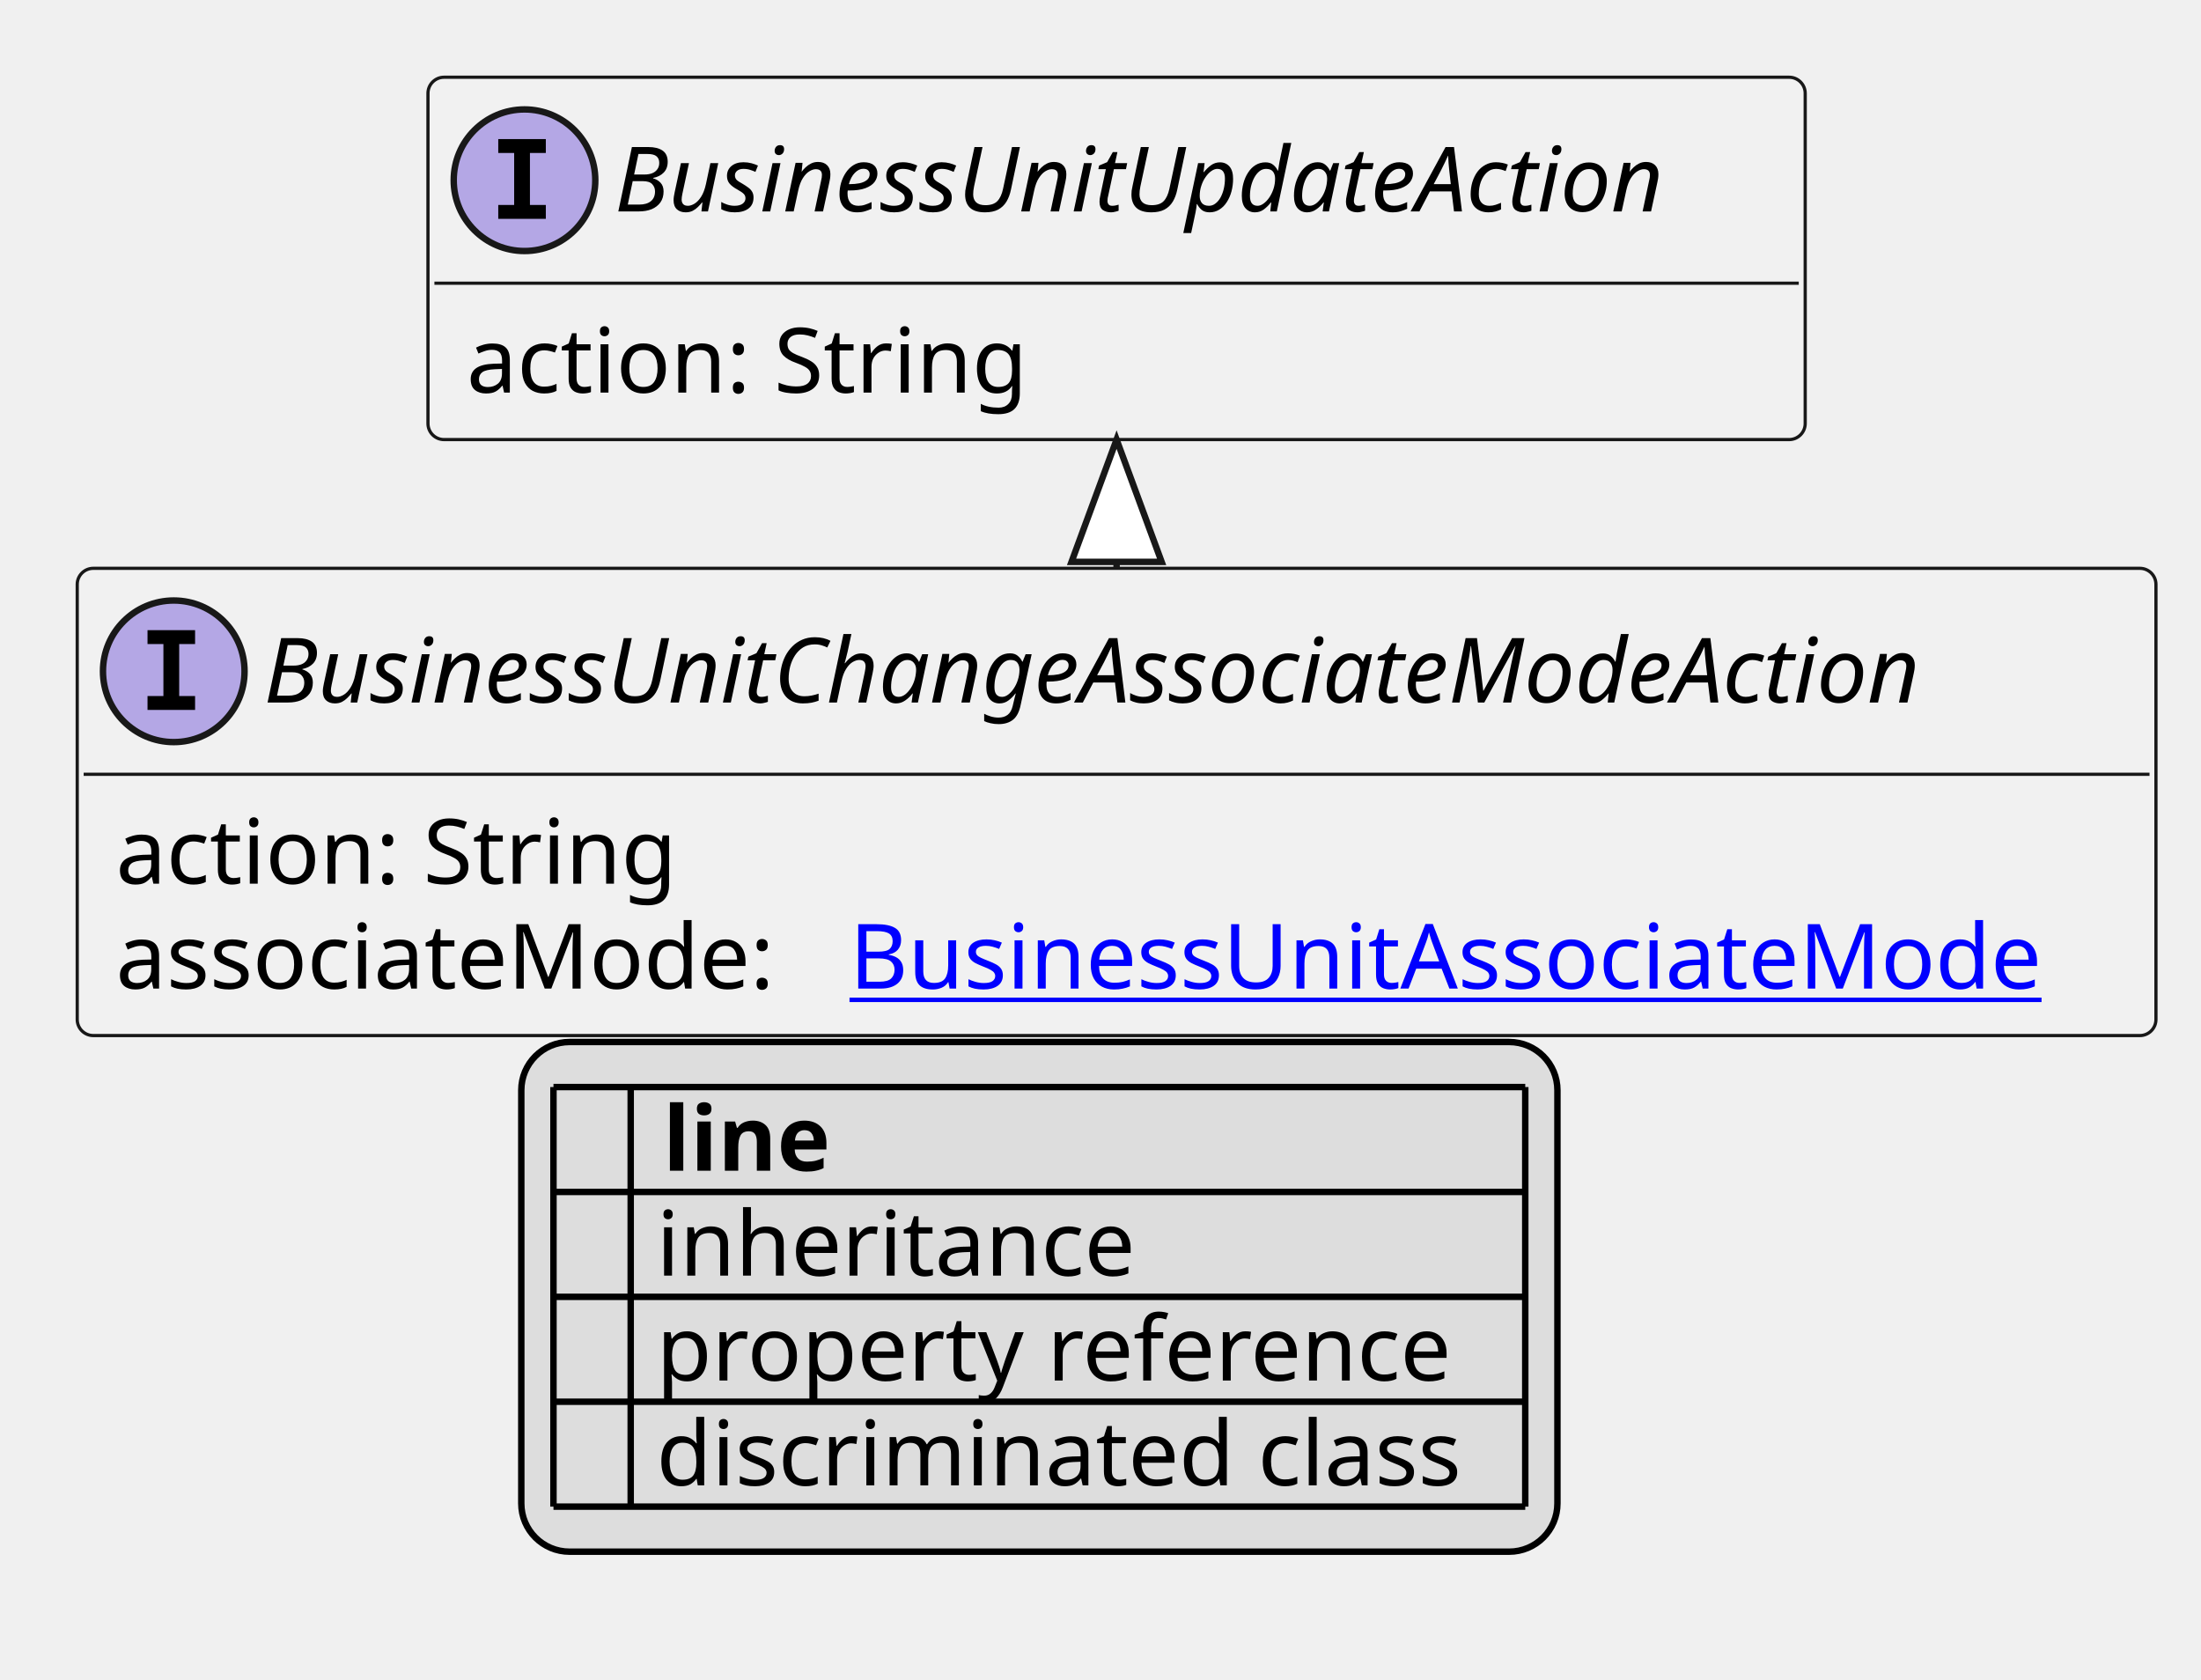
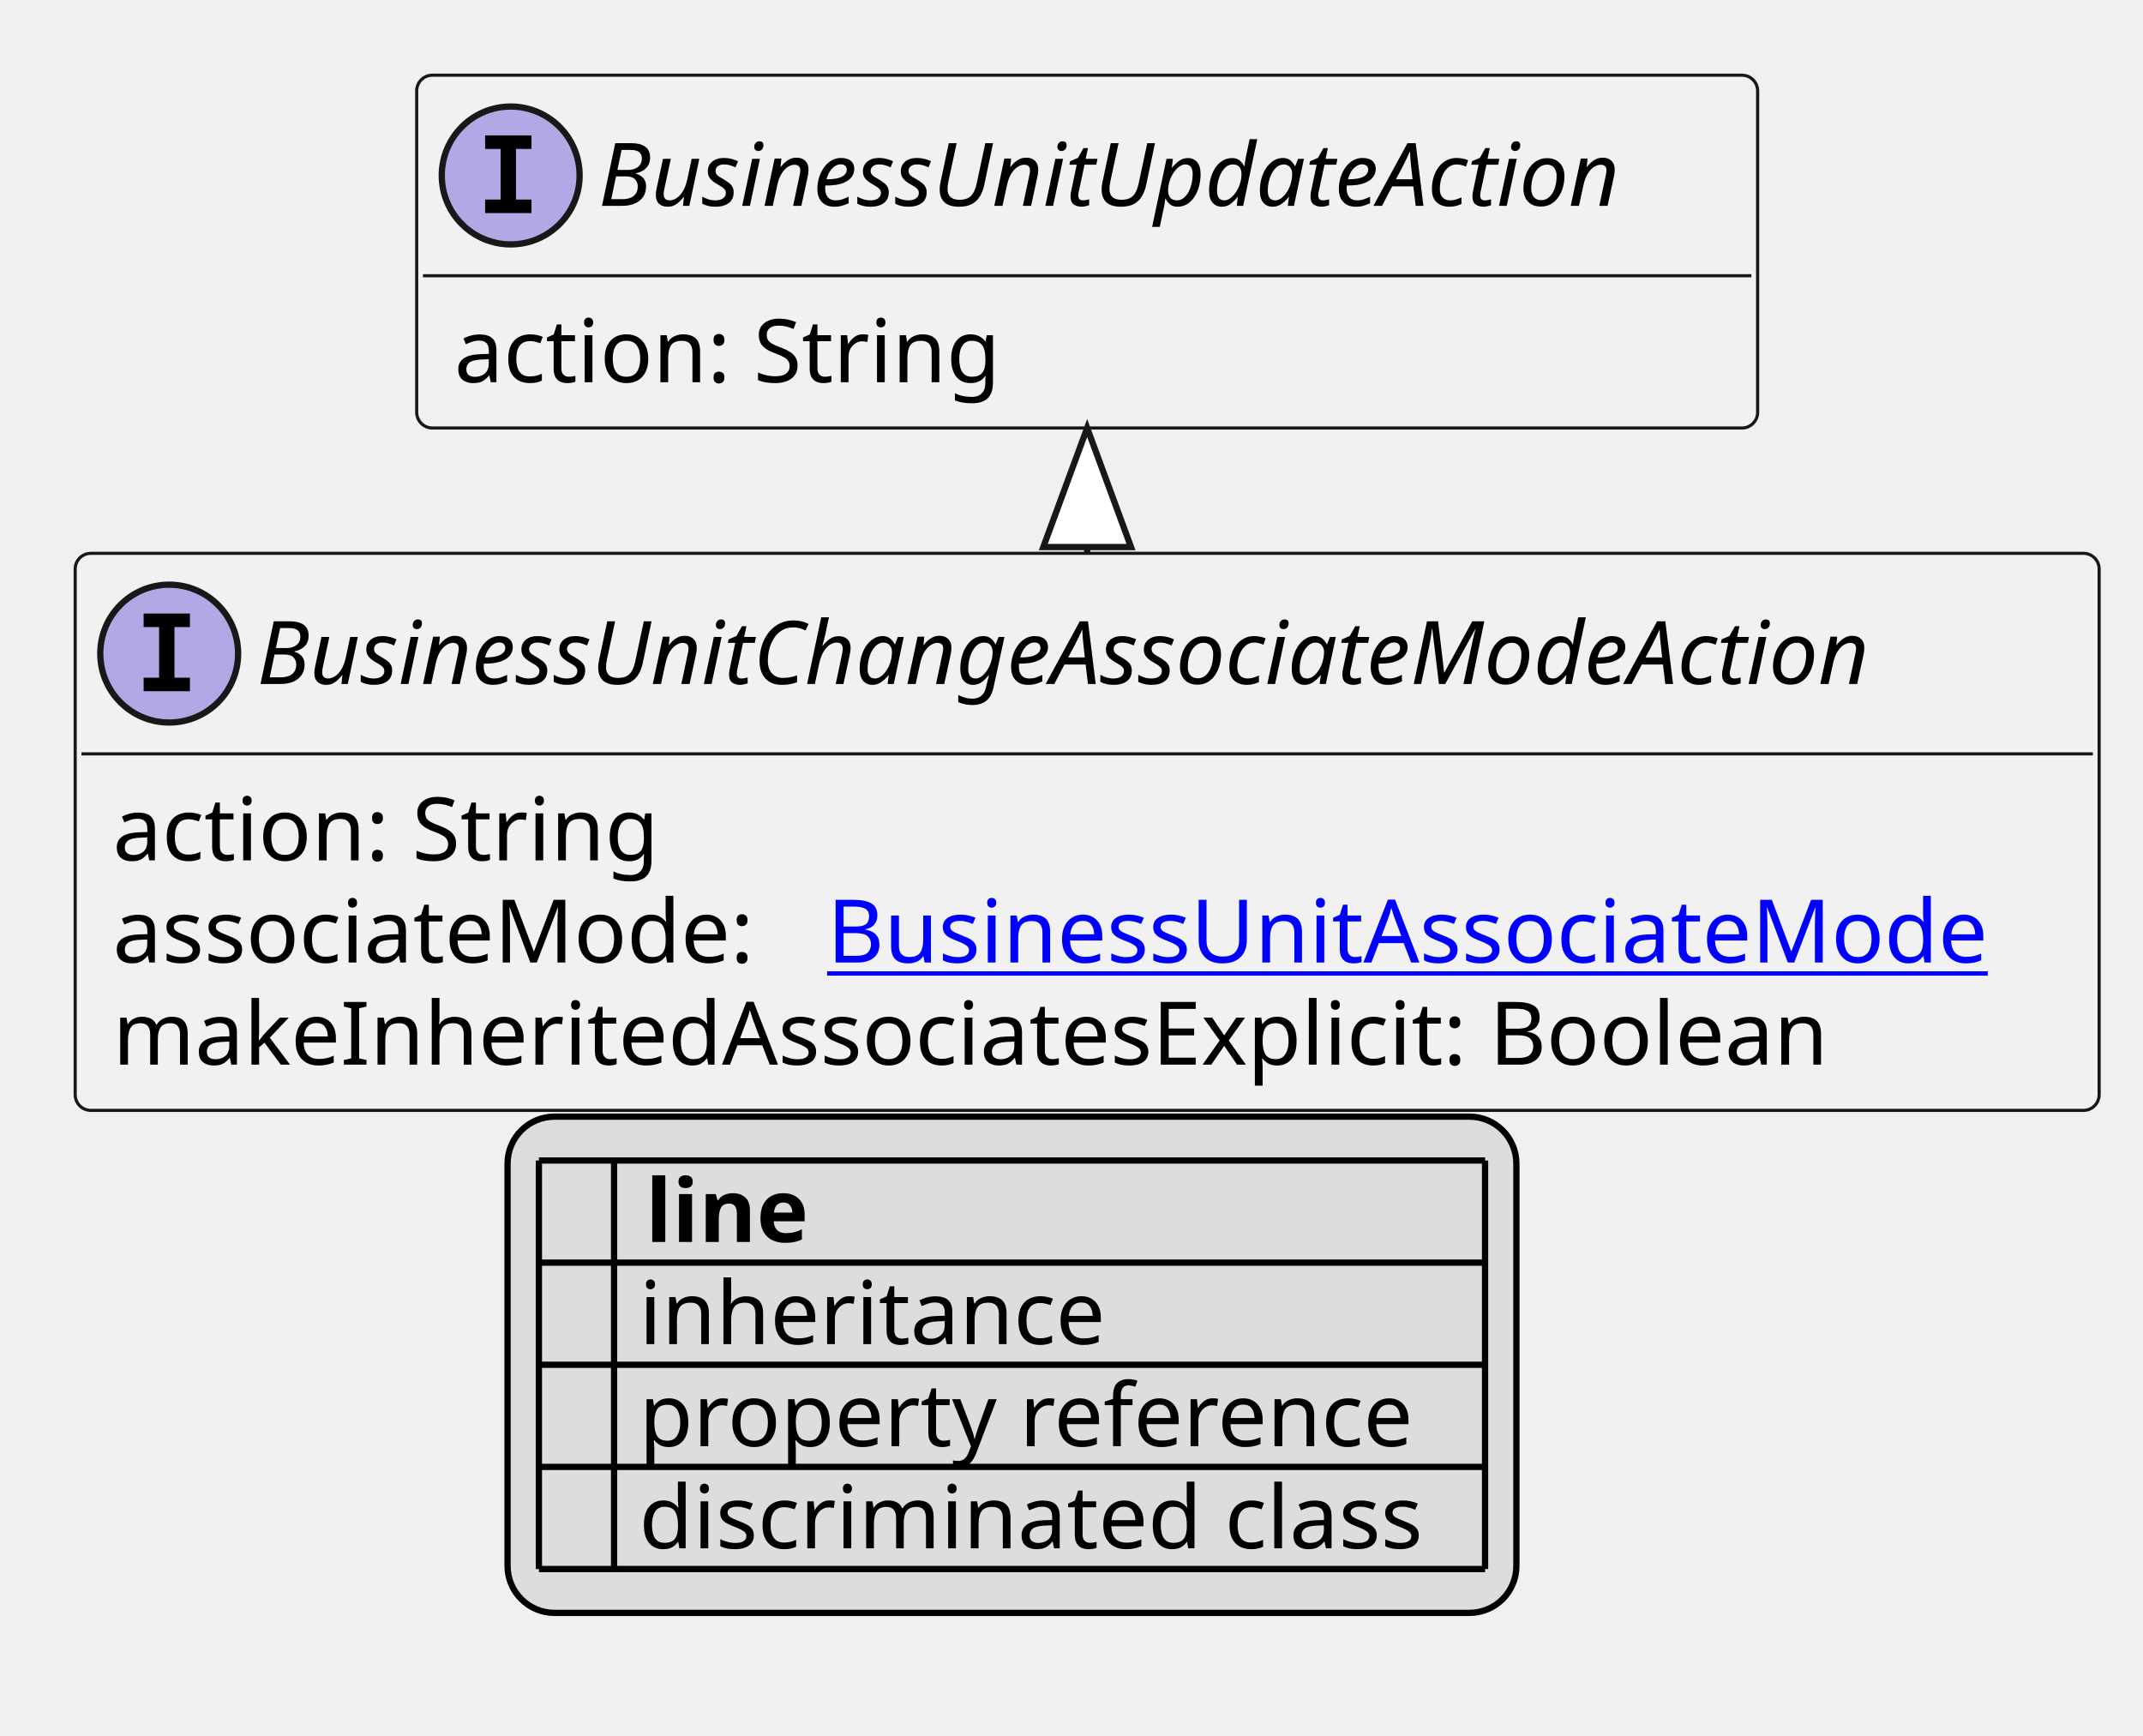
- <svg xmlns="http://www.w3.org/2000/svg" xmlns:xlink="http://www.w3.org/1999/xlink" contentStyleType="text/css" height="261px" preserveAspectRatio="none" style="width:342px;height:261px;background:#FFFFFF;" version="1.1" viewBox="0 0 342 261" width="342px" zoomAndPan="magnify">
+ <svg xmlns="http://www.w3.org/2000/svg" xmlns:xlink="http://www.w3.org/1999/xlink" contentStyleType="text/css" height="277px" preserveAspectRatio="none" style="width:342px;height:277px;background:#FFFFFF;" version="1.1" viewBox="0 0 342 277" width="342px" zoomAndPan="magnify">
  <defs>
-     <filter height="1" id="bg5ht0xzvymm40" width="1" x="0" y="0">
+     <filter height="1" id="bbib42uj7cgcm0" width="1" x="0" y="0">
      <feFlood flood-color="#000000" result="flood" />
      <feComposite in="SourceGraphic" in2="flood" operator="over" />
    </filter>
-     <filter height="1" id="bg5ht0xzvymm41" width="1" x="0" y="0">
+     <filter height="1" id="bbib42uj7cgcm1" width="1" x="0" y="0">
      <feFlood flood-color="#008000" result="flood" />
      <feComposite in="SourceGraphic" in2="flood" operator="over" />
    </filter>
-     <filter height="1" id="bg5ht0xzvymm42" width="1" x="0" y="0">
+     <filter height="1" id="bbib42uj7cgcm2" width="1" x="0" y="0">
      <feFlood flood-color="#0000FF" result="flood" />
      <feComposite in="SourceGraphic" in2="flood" operator="over" />
    </filter>
  </defs>
  <g>
    <a href="BusinessUnitChangeAssociateModeAction.svg" target="_top" title="BusinessUnitChangeAssociateModeAction.svg" xlink:actuate="onRequest" xlink:href="BusinessUnitChangeAssociateModeAction.svg" xlink:show="new" xlink:title="BusinessUnitChangeAssociateModeAction.svg" xlink:type="simple">
      <g id="elem_BusinessUnitChangeAssociateModeAction">
-         <rect codeLine="10" fill="#F1F1F1" height="72.594" id="BusinessUnitChangeAssociateModeAction" rx="2.5" ry="2.5" style="stroke:#181818;stroke-width:0.5;" width="323" x="12" y="88.297" />
+         <rect codeLine="10" fill="#F1F1F1" height="88.891" id="BusinessUnitChangeAssociateModeAction" rx="2.5" ry="2.5" style="stroke:#181818;stroke-width:0.5;" width="323" x="12" y="88.297" />
        <ellipse cx="27" cy="104.297" fill="#B4A7E5" rx="11" ry="11" style="stroke:#181818;stroke-width:1.0;" />
        <path d="M22.922,100.062 L22.922,97.906 L30.312,97.906 L30.312,100.062 L27.844,100.062 L27.844,108.141 L30.312,108.141 L30.312,110.297 L22.922,110.297 L22.922,108.141 L25.391,108.141 L25.391,100.062 L22.922,100.062 Z " fill="#000000" />
        <text fill="#000000" font-family="sans-serif" font-size="14" font-style="italic" lengthAdjust="spacing" textLength="291" x="41" y="109.144">BusinessUnitChangeAssociateModeAction</text>
        <line style="stroke:#181818;stroke-width:0.5;" x1="13" x2="334" y1="120.297" y2="120.297" />
        <text fill="#000000" font-family="sans-serif" font-size="14" lengthAdjust="spacing" textLength="91" x="18" y="137.292">action: String</text>
        <text fill="#000000" font-family="sans-serif" font-size="14" lengthAdjust="spacing" textLength="110" x="18" y="153.589">associateMode:</text>
        <a href="BusinessUnitAssociateMode.svg" target="_top" title="BusinessUnitAssociateMode.svg" xlink:actuate="onRequest" xlink:href="BusinessUnitAssociateMode.svg" xlink:show="new" xlink:title="BusinessUnitAssociateMode.svg" xlink:type="simple">
          <text fill="#0000FF" font-family="sans-serif" font-size="14" lengthAdjust="spacing" text-decoration="underline" textLength="197" x="132" y="153.589">BusinessUnitAssociateMode</text>
        </a>
+         <text fill="#000000" font-family="sans-serif" font-size="14" lengthAdjust="spacing" textLength="287" x="18" y="169.886">makeInheritedAssociatesExplicit: Boolean</text>
      </g>
    </a>
    <a href="BusinessUnitUpdateAction.svg" target="_top" title="BusinessUnitUpdateAction.svg" xlink:actuate="onRequest" xlink:href="BusinessUnitUpdateAction.svg" xlink:show="new" xlink:title="BusinessUnitUpdateAction.svg" xlink:type="simple">
      <g id="elem_BusinessUnitUpdateAction">
-         <rect codeLine="14" fill="#F1F1F1" height="56.297" id="BusinessUnitUpdateAction" rx="2.5" ry="2.5" style="stroke:#181818;stroke-width:0.5;" width="214" x="66.5" y="12" />
+         <rect codeLine="15" fill="#F1F1F1" height="56.297" id="BusinessUnitUpdateAction" rx="2.5" ry="2.5" style="stroke:#181818;stroke-width:0.5;" width="214" x="66.5" y="12" />
        <ellipse cx="81.5" cy="28" fill="#B4A7E5" rx="11" ry="11" style="stroke:#181818;stroke-width:1.0;" />
        <path d="M77.422,23.766 L77.422,21.609 L84.812,21.609 L84.812,23.766 L82.344,23.766 L82.344,31.844 L84.812,31.844 L84.812,34 L77.422,34 L77.422,31.844 L79.891,31.844 L79.891,23.766 L77.422,23.766 Z " fill="#000000" />
        <text fill="#000000" font-family="sans-serif" font-size="14" font-style="italic" lengthAdjust="spacing" textLength="182" x="95.5" y="32.847">BusinessUnitUpdateAction</text>
        <line style="stroke:#181818;stroke-width:0.5;" x1="67.5" x2="279.5" y1="44" y2="44" />
        <text fill="#000000" font-family="sans-serif" font-size="14" lengthAdjust="spacing" textLength="91" x="72.5" y="60.995">action: String</text>
      </g>
    </a>
    <line style="stroke:#181818;stroke-width:1.0;" x1="173.5" x2="173.5" y1="68.297" y2="88.297" />
    <polygon fill="#FFFFFF" points="173.5,68.297,166.5,87.297,180.5,87.297,173.5,68.297" style="stroke:#181818;stroke-width:1.0;" />
-     <rect fill="#DDDDDD" height="79.188" id="_legend" rx="7.5" ry="7.5" style="stroke:#000000;stroke-width:1.0;" width="161" x="81" y="161.891" />
-     <text fill="#000000" font-family="sans-serif" font-size="14" font-weight="bold" lengthAdjust="spacing" textLength="5" x="86" y="181.886"> </text>
-     <text fill="#000000" font-family="sans-serif" font-size="14" font-weight="bold" lengthAdjust="spacing" textLength="28" x="103" y="181.886">line</text>
-     <text fill="#000000" filter="url(#bg5ht0xzvymm40)" font-family="sans-serif" font-size="14" lengthAdjust="spacing" textLength="12" x="86" y="198.183">   </text>
-     <text fill="#000000" font-family="sans-serif" font-size="14" lengthAdjust="spacing" textLength="77" x="102" y="198.183">inheritance</text>
-     <text fill="#000000" filter="url(#bg5ht0xzvymm41)" font-family="sans-serif" font-size="14" lengthAdjust="spacing" textLength="12" x="86" y="214.48">   </text>
-     <text fill="#000000" font-family="sans-serif" font-size="14" lengthAdjust="spacing" textLength="129" x="102" y="214.48">property reference</text>
-     <text fill="#000000" filter="url(#bg5ht0xzvymm42)" font-family="sans-serif" font-size="14" lengthAdjust="spacing" textLength="12" x="86" y="230.776">   </text>
-     <text fill="#000000" font-family="sans-serif" font-size="14" lengthAdjust="spacing" textLength="131" x="102" y="230.776">discriminated class</text>
-     <line style="stroke:#000000;stroke-width:1.0;" x1="86" x2="237" y1="168.891" y2="168.891" />
+     <rect fill="#DDDDDD" height="79.188" id="_legend" rx="7.5" ry="7.5" style="stroke:#000000;stroke-width:1.0;" width="161" x="81" y="178.188" />
+     <text fill="#000000" font-family="sans-serif" font-size="14" font-weight="bold" lengthAdjust="spacing" textLength="5" x="86" y="198.183"> </text>
+     <text fill="#000000" font-family="sans-serif" font-size="14" font-weight="bold" lengthAdjust="spacing" textLength="28" x="103" y="198.183">line</text>
+     <text fill="#000000" filter="url(#bbib42uj7cgcm0)" font-family="sans-serif" font-size="14" lengthAdjust="spacing" textLength="12" x="86" y="214.48">   </text>
+     <text fill="#000000" font-family="sans-serif" font-size="14" lengthAdjust="spacing" textLength="77" x="102" y="214.48">inheritance</text>
+     <text fill="#000000" filter="url(#bbib42uj7cgcm1)" font-family="sans-serif" font-size="14" lengthAdjust="spacing" textLength="12" x="86" y="230.776">   </text>
+     <text fill="#000000" font-family="sans-serif" font-size="14" lengthAdjust="spacing" textLength="129" x="102" y="230.776">property reference</text>
+     <text fill="#000000" filter="url(#bbib42uj7cgcm2)" font-family="sans-serif" font-size="14" lengthAdjust="spacing" textLength="12" x="86" y="247.073">   </text>
+     <text fill="#000000" font-family="sans-serif" font-size="14" lengthAdjust="spacing" textLength="131" x="102" y="247.073">discriminated class</text>
    <line style="stroke:#000000;stroke-width:1.0;" x1="86" x2="237" y1="185.188" y2="185.188" />
    <line style="stroke:#000000;stroke-width:1.0;" x1="86" x2="237" y1="201.484" y2="201.484" />
    <line style="stroke:#000000;stroke-width:1.0;" x1="86" x2="237" y1="217.781" y2="217.781" />
    <line style="stroke:#000000;stroke-width:1.0;" x1="86" x2="237" y1="234.078" y2="234.078" />
-     <line style="stroke:#000000;stroke-width:1.0;" x1="86" x2="86" y1="168.891" y2="234.078" />
-     <line style="stroke:#000000;stroke-width:1.0;" x1="98" x2="98" y1="168.891" y2="234.078" />
-     <line style="stroke:#000000;stroke-width:1.0;" x1="237" x2="237" y1="168.891" y2="234.078" />
+     <line style="stroke:#000000;stroke-width:1.0;" x1="86" x2="237" y1="250.375" y2="250.375" />
+     <line style="stroke:#000000;stroke-width:1.0;" x1="86" x2="86" y1="185.188" y2="250.375" />
+     <line style="stroke:#000000;stroke-width:1.0;" x1="98" x2="98" y1="185.188" y2="250.375" />
+     <line style="stroke:#000000;stroke-width:1.0;" x1="237" x2="237" y1="185.188" y2="250.375" />
  </g>
</svg>
